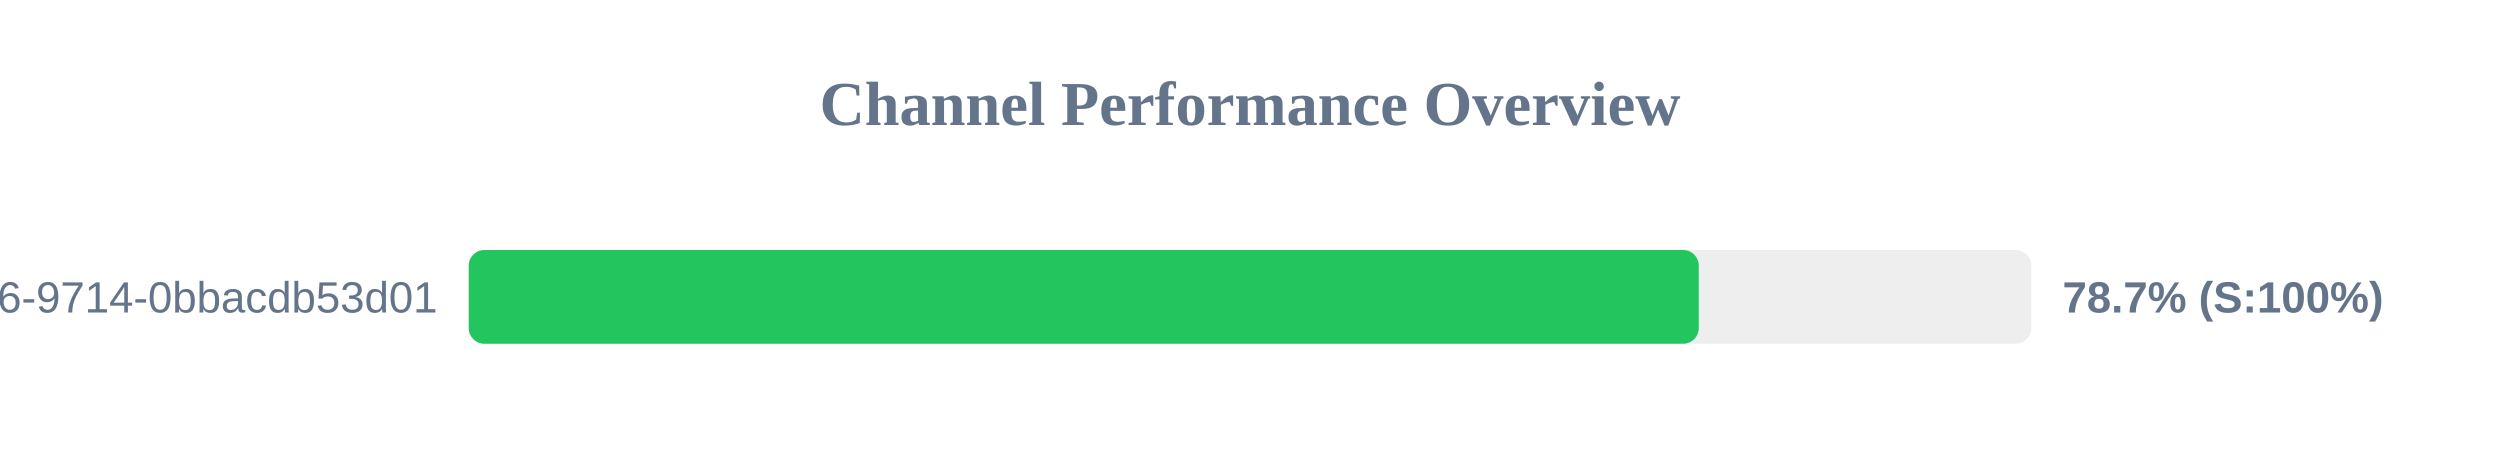
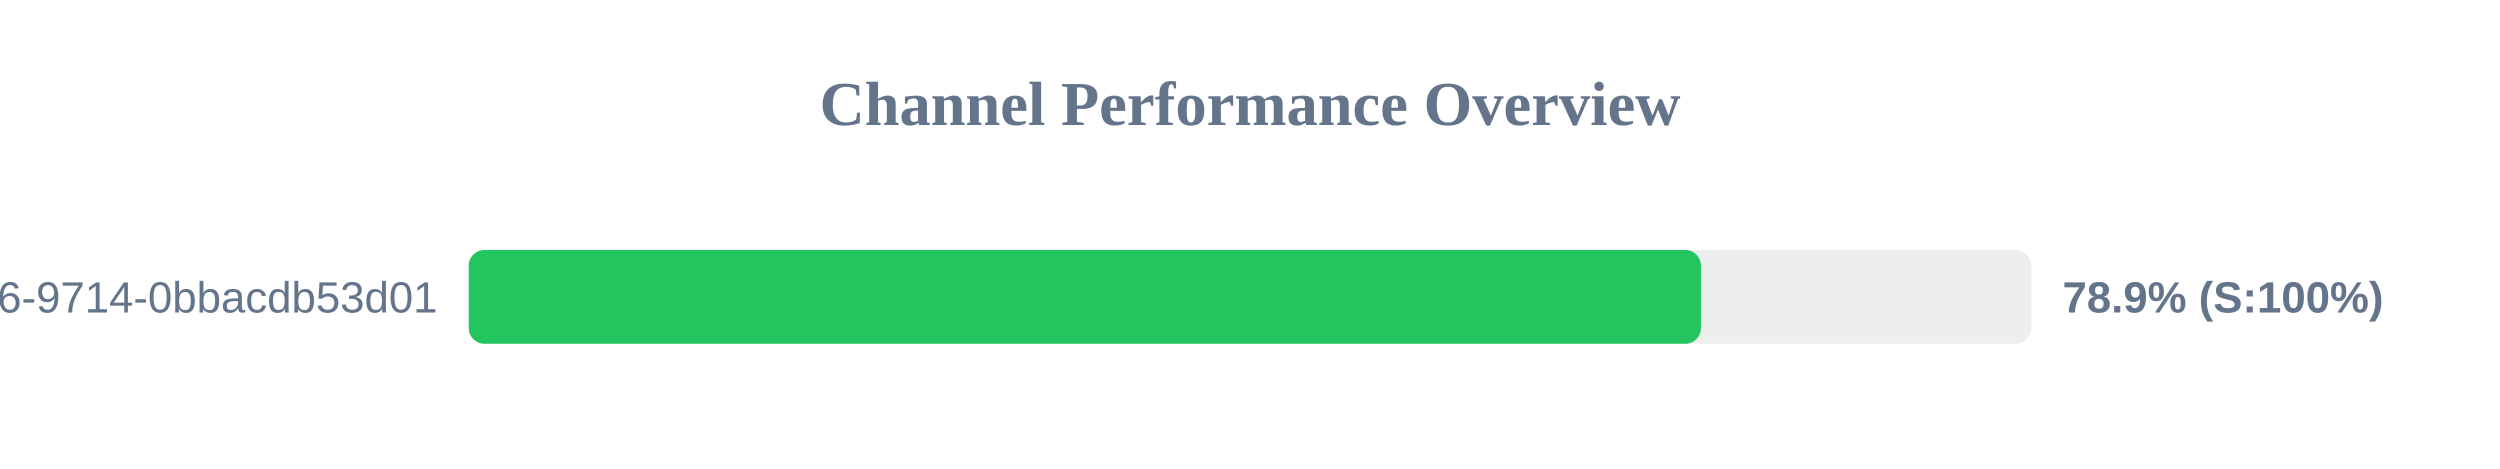
<svg xmlns="http://www.w3.org/2000/svg" width="800" height="150" version="1.1">
  <style>
        .row { font: 14px Arial; fill: #64748b; }
        .score { font: bold 14px Arial; fill: #64748b; }
    </style>
  <text x="400" y="40" text-anchor="middle" font-size="20px" font-weight="bold" fill="#64748b">Channel Performance Overview</text>
  <rect x="150" y="80" width="500" height="30" fill="#eee" rx="5" />
-   <rect x="150" y="80" width="393.6" height="30" fill="#22c55e" rx="5" />
+   <rect x="150" y="80" width="394.3" height="30" fill="#22c55e" rx="5" />
  <text x="140" y="100" text-anchor="end" class="row">?uuid=23125f6e-ec56-4c26-9714-0bbacdb53d01</text>
-   <text x="660" y="100" text-anchor="start" class="score">78.7% (S:100%)</text>
+   <text x="660" y="100" text-anchor="start" class="score">78.9% (S:100%)</text>
</svg>
